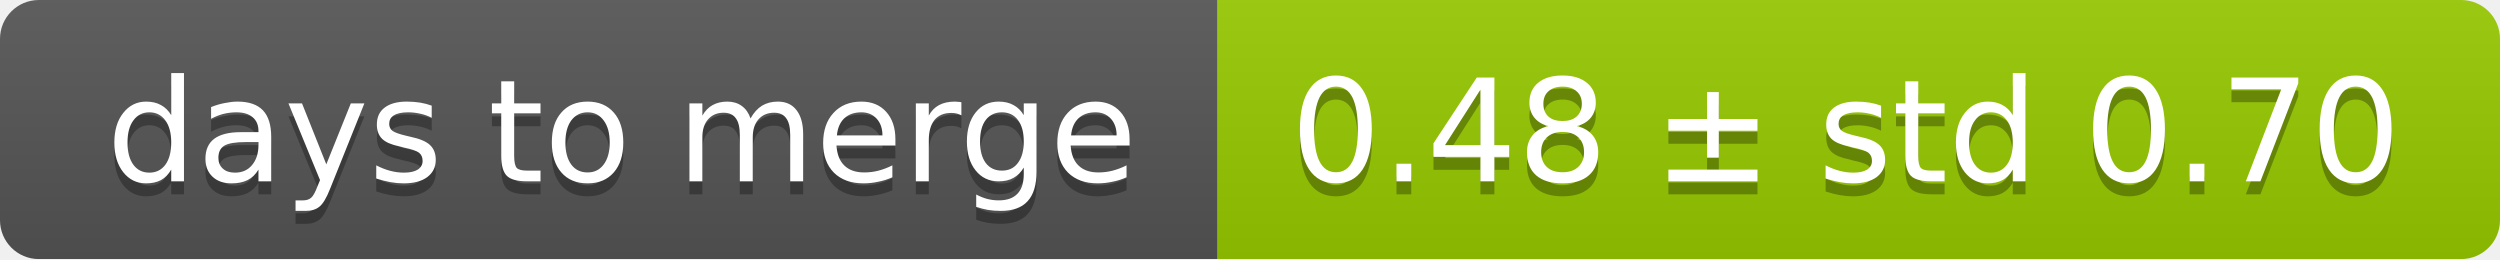
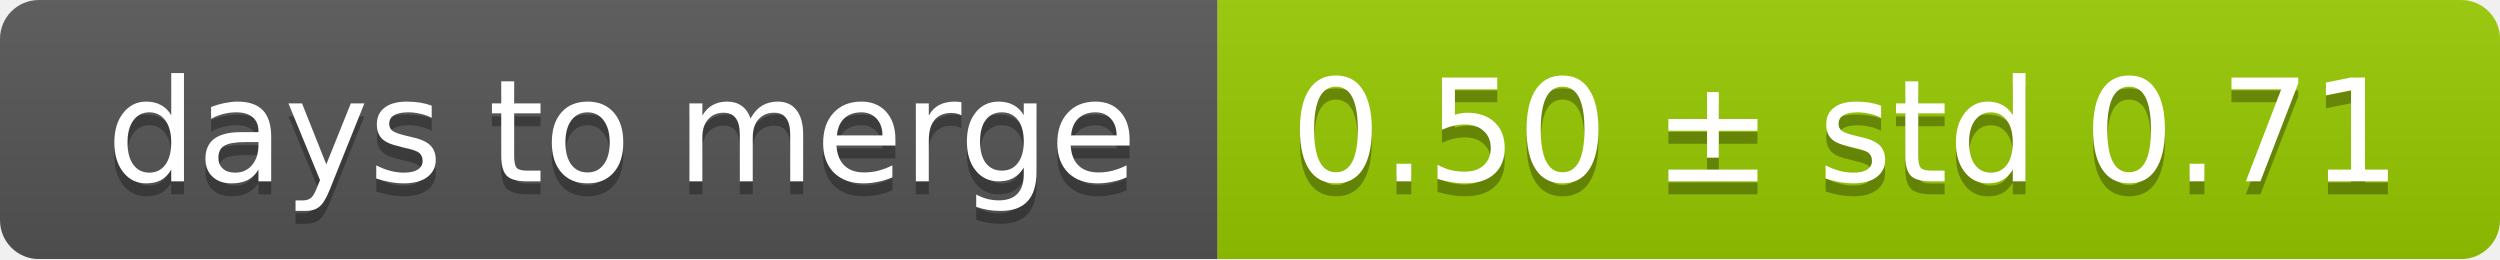
<svg xmlns="http://www.w3.org/2000/svg" width="193" height="20">
  <linearGradient id="smooth" x2="0" y2="100%">
    <stop offset="0" stop-color="#bbb" stop-opacity=".1" />
    <stop offset="1" stop-opacity=".1" />
  </linearGradient>
  <mask id="round">
    <rect width="193" height="20" rx="3" fill="#fff" />
  </mask>
  <g mask="url(#round)">
    <rect width="94" height="20" fill="#555" />
    <rect x="94" width="99" height="20" fill="#97ca00" />
    <rect width="193" height="20" fill="url(#smooth)" />
  </g>
  <g fill="#fff" text-anchor="middle" font-family="DejaVu Sans,Verdana,Geneva,sans-serif" font-size="11">
    <text x="48" y="15" fill="#010101" fill-opacity=".3">days to merge</text>
    <text x="48" y="14">days to merge</text>
-     <text x="142.5" y="15" fill="#010101" fill-opacity=".3">0.48 ± std 0.70</text>
-     <text x="142.5" y="14">0.48 ± std 0.70</text>
+     <text x="142.5" y="15" fill="#010101" fill-opacity=".3">0.50 ± std 0.71</text>
+     <text x="142.5" y="14">0.50 ± std 0.71</text>
  </g>
</svg>
